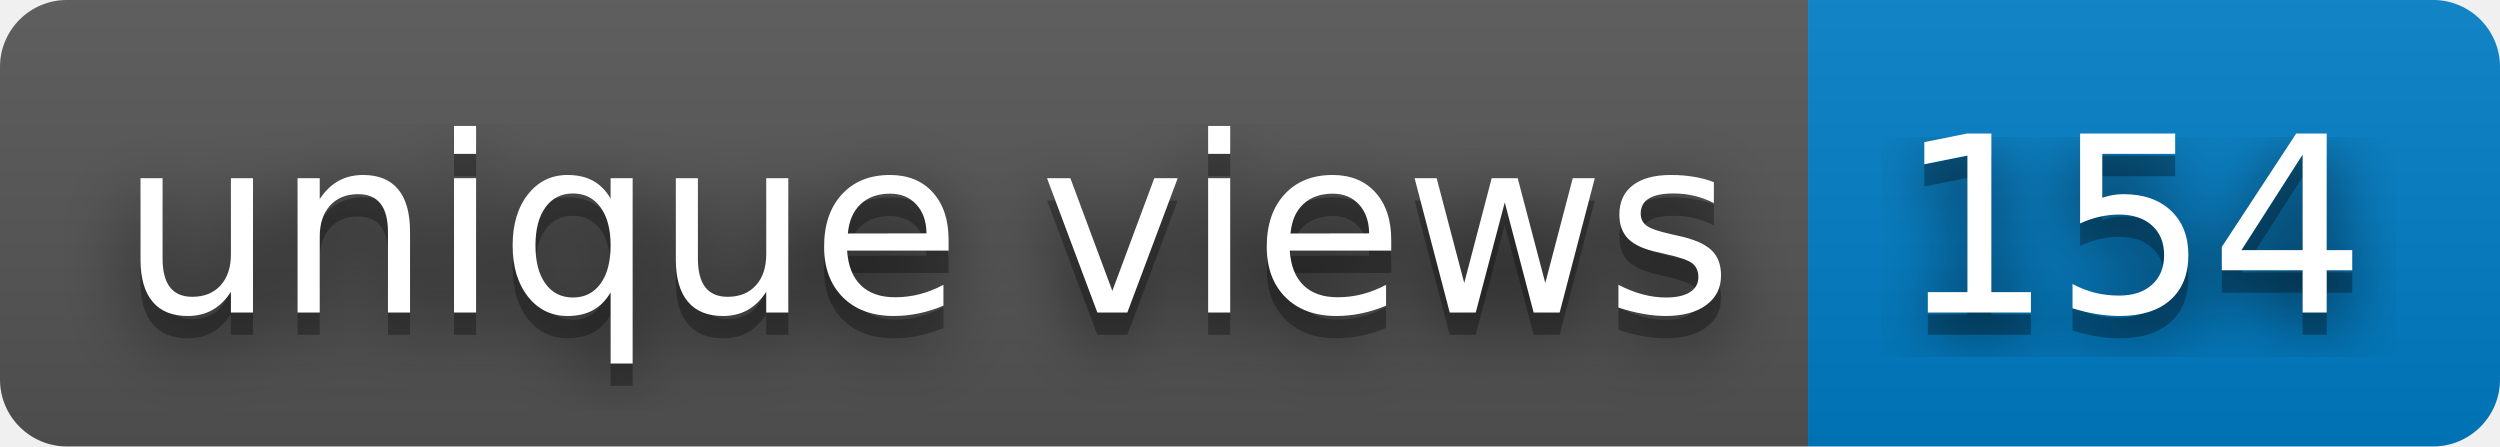
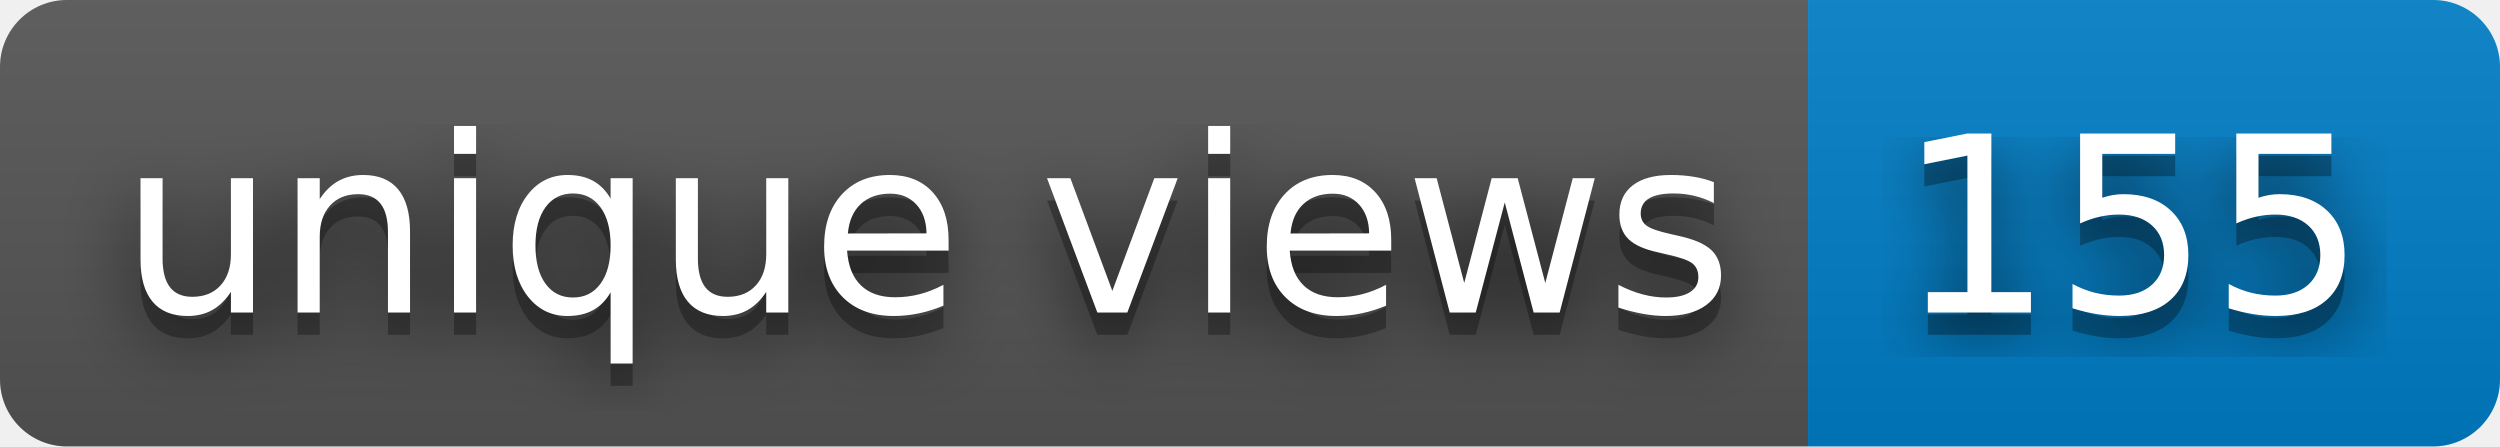
- <svg xmlns="http://www.w3.org/2000/svg" width="112" height="20" role="img" aria-label="unique views: 154">
+ <svg xmlns="http://www.w3.org/2000/svg" width="112" height="20" role="img" aria-label="unique views: 155">
  <filter id="blur">
    <feGaussianBlur stdDeviation="16" />
  </filter>
  <linearGradient id="s" x2="0" y2="100%">
    <stop offset="0" stop-color="#bbb" stop-opacity=".1" />
    <stop offset="1" stop-opacity=".1" />
  </linearGradient>
  <clipPath id="r">
    <rect width="112" height="20" rx="3" />
  </clipPath>
  <g clip-path="url(#r)">
    <rect width="81" height="20" fill="#555" />
    <rect x="81" width="31" height="20" fill="#007ec6" />
    <rect width="112" height="20" fill="url(#s)" />
  </g>
  <g fill="#fff" text-anchor="middle" font-family="Verdana,Geneva,DejaVu Sans,sans-serif" text-rendering="geometricPrecision" font-size="110">
    <g transform="scale(.1)">
      <g aria-hidden="true" fill="#010101">
        <text x="415" y="150" fill-opacity=".8" filter="url(#blur)" textLength="710">unique views</text>
        <text x="415" y="150" fill-opacity=".3" textLength="710">unique views</text>
      </g>
      <text x="415" y="140" textLength="710">unique views</text>
    </g>
    <g transform="scale(.1)">
      <g aria-hidden="true" fill="#010101">
-         <text x="955" y="150" fill-opacity=".8" filter="url(#blur)" textLength="210">154</text>
-         <text x="955" y="150" fill-opacity=".3" textLength="210">154</text>
+         <text x="955" y="150" fill-opacity=".8" filter="url(#blur)" textLength="210">155</text>
+         <text x="955" y="150" fill-opacity=".3" textLength="210">155</text>
      </g>
-       <text x="955" y="140" textLength="210">154</text>
+       <text x="955" y="140" textLength="210">155</text>
    </g>
  </g>
</svg>
